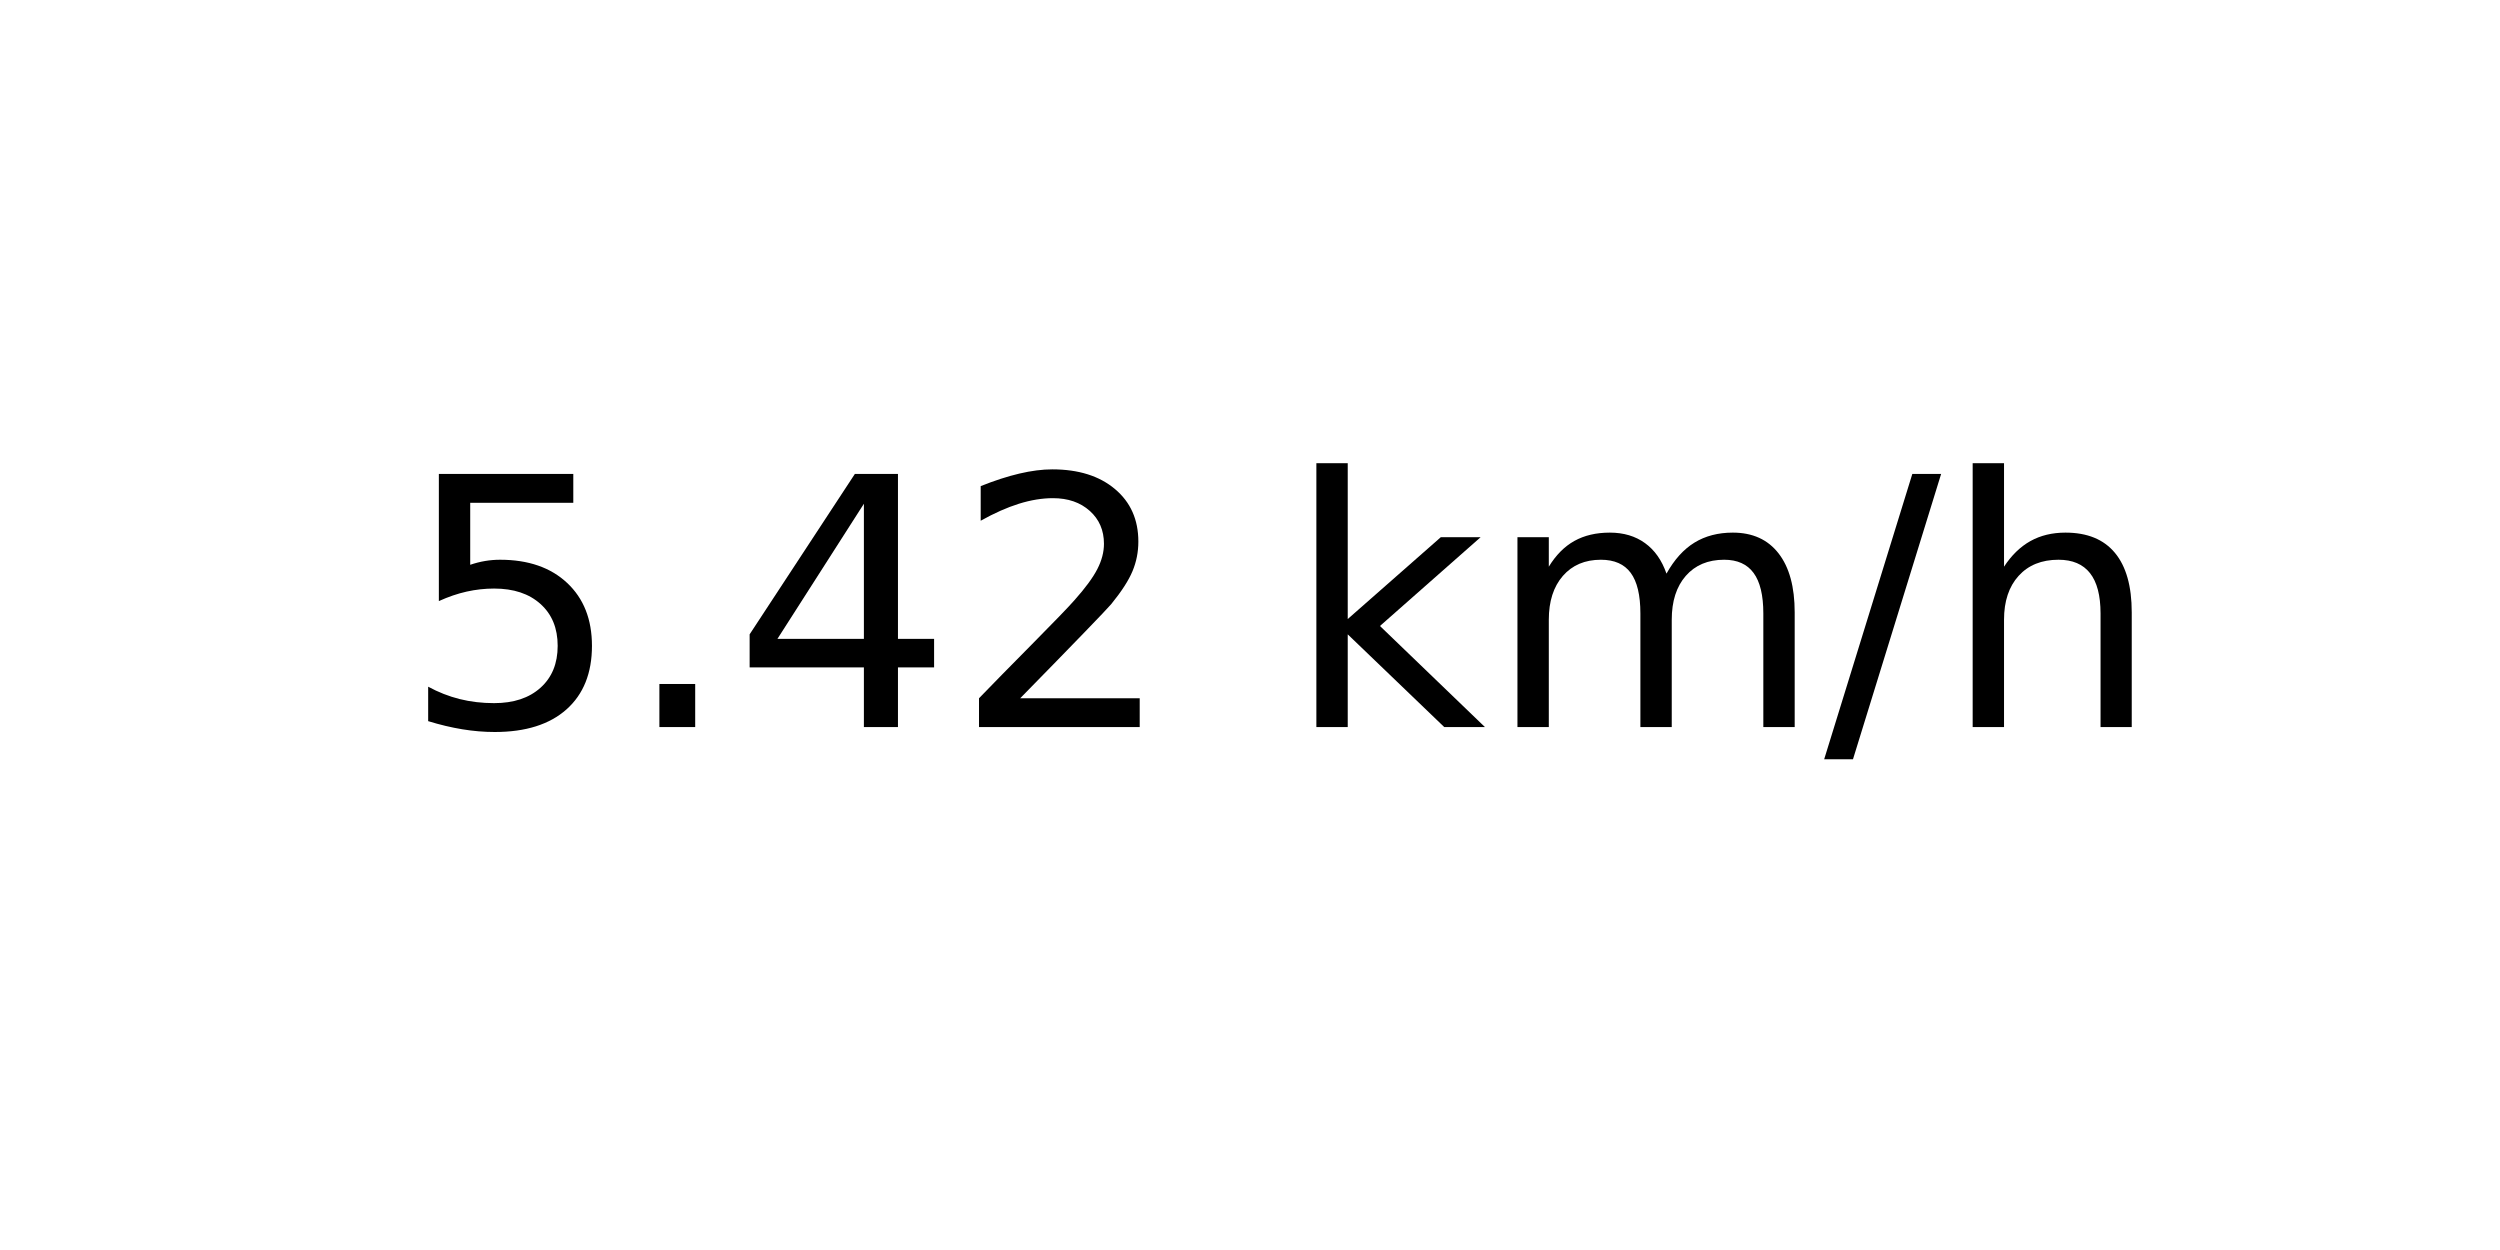
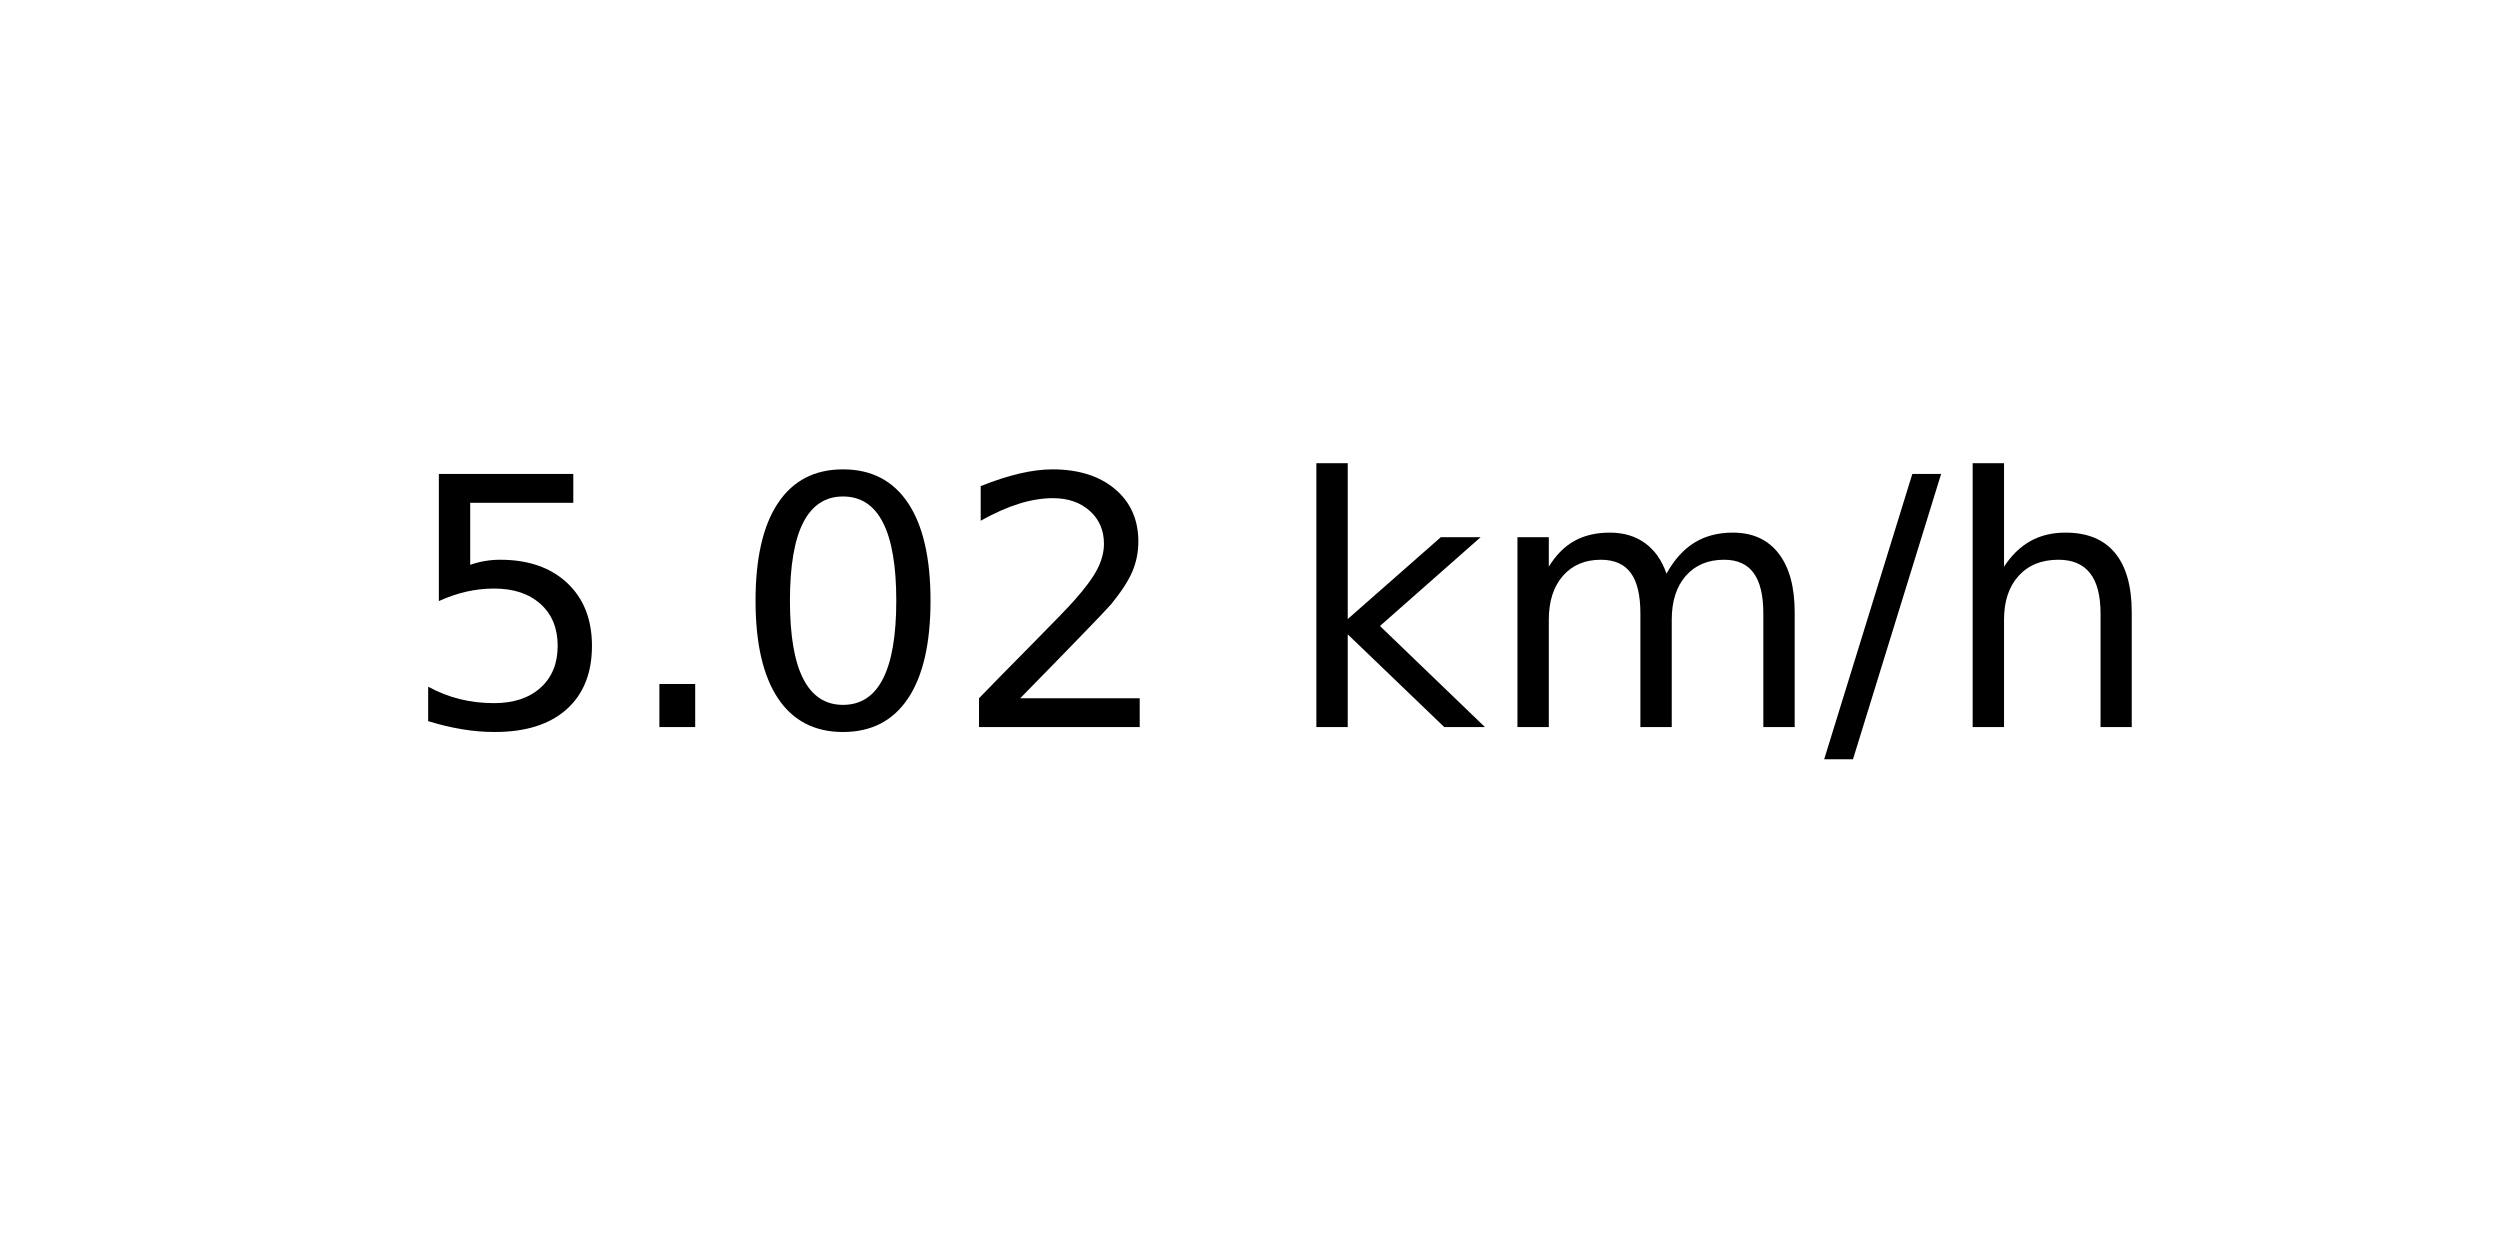
<svg xmlns="http://www.w3.org/2000/svg" xmlns:xlink="http://www.w3.org/1999/xlink" width="72pt" height="36pt" viewBox="0 0 72 36" version="1.1">
  <defs>
    <style type="text/css">*{stroke-linejoin: round; stroke-linecap: butt}</style>
  </defs>
  <g id="figure_1">
    <g id="axes_1">
      <g id="text_1">
        <g transform="translate(11.55937 20.93937) scale(0.1 -0.1)">
          <defs>
            <path id="DejaVuSans-35" d="M 691 4666  L 3169 4666  L 3169 4134  L 1269 4134  L 1269 2991  Q 1406 3038 1543 3061  Q 1681 3084 1819 3084  Q 2600 3084 3056 2656  Q 3513 2228 3513 1497  Q 3513 744 3044 326  Q 2575 -91 1722 -91  Q 1428 -91 1123 -41  Q 819 9 494 109  L 494 744  Q 775 591 1075 516  Q 1375 441 1709 441  Q 2250 441 2565 725  Q 2881 1009 2881 1497  Q 2881 1984 2565 2268  Q 2250 2553 1709 2553  Q 1456 2553 1204 2497  Q 953 2441 691 2322  L 691 4666  z " transform="scale(0.015625)" />
            <path id="DejaVuSans-2e" d="M 684 794  L 1344 794  L 1344 0  L 684 0  L 684 794  z " transform="scale(0.015625)" />
-             <path id="DejaVuSans-34" d="M 2419 4116  L 825 1625  L 2419 1625  L 2419 4116  z M 2253 4666  L 3047 4666  L 3047 1625  L 3713 1625  L 3713 1100  L 3047 1100  L 3047 0  L 2419 0  L 2419 1100  L 313 1100  L 313 1709  L 2253 4666  z " transform="scale(0.015625)" />
+             <path id="DejaVuSans-30" d="M 2034 4250  Q 1547 4250 1301 3770  Q 1056 3291 1056 2328  Q 1056 1369 1301 889  Q 1547 409 2034 409  Q 2525 409 2770 889  Q 3016 1369 3016 2328  Q 3016 3291 2770 3770  Q 2525 4250 2034 4250  z M 2034 4750  Q 2819 4750 3233 4129  Q 3647 3509 3647 2328  Q 3647 1150 3233 529  Q 2819 -91 2034 -91  Q 1250 -91 836 529  Q 422 1150 422 2328  Q 422 3509 836 4129  Q 1250 4750 2034 4750  z " transform="scale(0.015625)" />
            <path id="DejaVuSans-32" d="M 1228 531  L 3431 531  L 3431 0  L 469 0  L 469 531  Q 828 903 1448 1529  Q 2069 2156 2228 2338  Q 2531 2678 2651 2914  Q 2772 3150 2772 3378  Q 2772 3750 2511 3984  Q 2250 4219 1831 4219  Q 1534 4219 1204 4116  Q 875 4013 500 3803  L 500 4441  Q 881 4594 1212 4672  Q 1544 4750 1819 4750  Q 2544 4750 2975 4387  Q 3406 4025 3406 3419  Q 3406 3131 3298 2873  Q 3191 2616 2906 2266  Q 2828 2175 2409 1742  Q 1991 1309 1228 531  z " transform="scale(0.015625)" />
            <path id="DejaVuSans-20" transform="scale(0.015625)" />
            <path id="DejaVuSans-6b" d="M 581 4863  L 1159 4863  L 1159 1991  L 2875 3500  L 3609 3500  L 1753 1863  L 3688 0  L 2938 0  L 1159 1709  L 1159 0  L 581 0  L 581 4863  z " transform="scale(0.015625)" />
            <path id="DejaVuSans-6d" d="M 3328 2828  Q 3544 3216 3844 3400  Q 4144 3584 4550 3584  Q 5097 3584 5394 3201  Q 5691 2819 5691 2113  L 5691 0  L 5113 0  L 5113 2094  Q 5113 2597 4934 2840  Q 4756 3084 4391 3084  Q 3944 3084 3684 2787  Q 3425 2491 3425 1978  L 3425 0  L 2847 0  L 2847 2094  Q 2847 2600 2669 2842  Q 2491 3084 2119 3084  Q 1678 3084 1418 2786  Q 1159 2488 1159 1978  L 1159 0  L 581 0  L 581 3500  L 1159 3500  L 1159 2956  Q 1356 3278 1631 3431  Q 1906 3584 2284 3584  Q 2666 3584 2933 3390  Q 3200 3197 3328 2828  z " transform="scale(0.015625)" />
            <path id="DejaVuSans-2f" d="M 1625 4666  L 2156 4666  L 531 -594  L 0 -594  L 1625 4666  z " transform="scale(0.015625)" />
            <path id="DejaVuSans-68" d="M 3513 2113  L 3513 0  L 2938 0  L 2938 2094  Q 2938 2591 2744 2837  Q 2550 3084 2163 3084  Q 1697 3084 1428 2787  Q 1159 2491 1159 1978  L 1159 0  L 581 0  L 581 4863  L 1159 4863  L 1159 2956  Q 1366 3272 1645 3428  Q 1925 3584 2291 3584  Q 2894 3584 3203 3211  Q 3513 2838 3513 2113  z " transform="scale(0.015625)" />
          </defs>
          <use xlink:href="#DejaVuSans-35" />
          <use xlink:href="#DejaVuSans-2e" x="63.623" />
-           <use xlink:href="#DejaVuSans-34" x="95.41" />
+           <use xlink:href="#DejaVuSans-30" x="95.41" />
          <use xlink:href="#DejaVuSans-32" x="159.033" />
          <use xlink:href="#DejaVuSans-20" x="222.656" />
          <use xlink:href="#DejaVuSans-6b" x="254.443" />
          <use xlink:href="#DejaVuSans-6d" x="312.354" />
          <use xlink:href="#DejaVuSans-2f" x="409.766" />
          <use xlink:href="#DejaVuSans-68" x="443.457" />
        </g>
      </g>
    </g>
  </g>
</svg>
